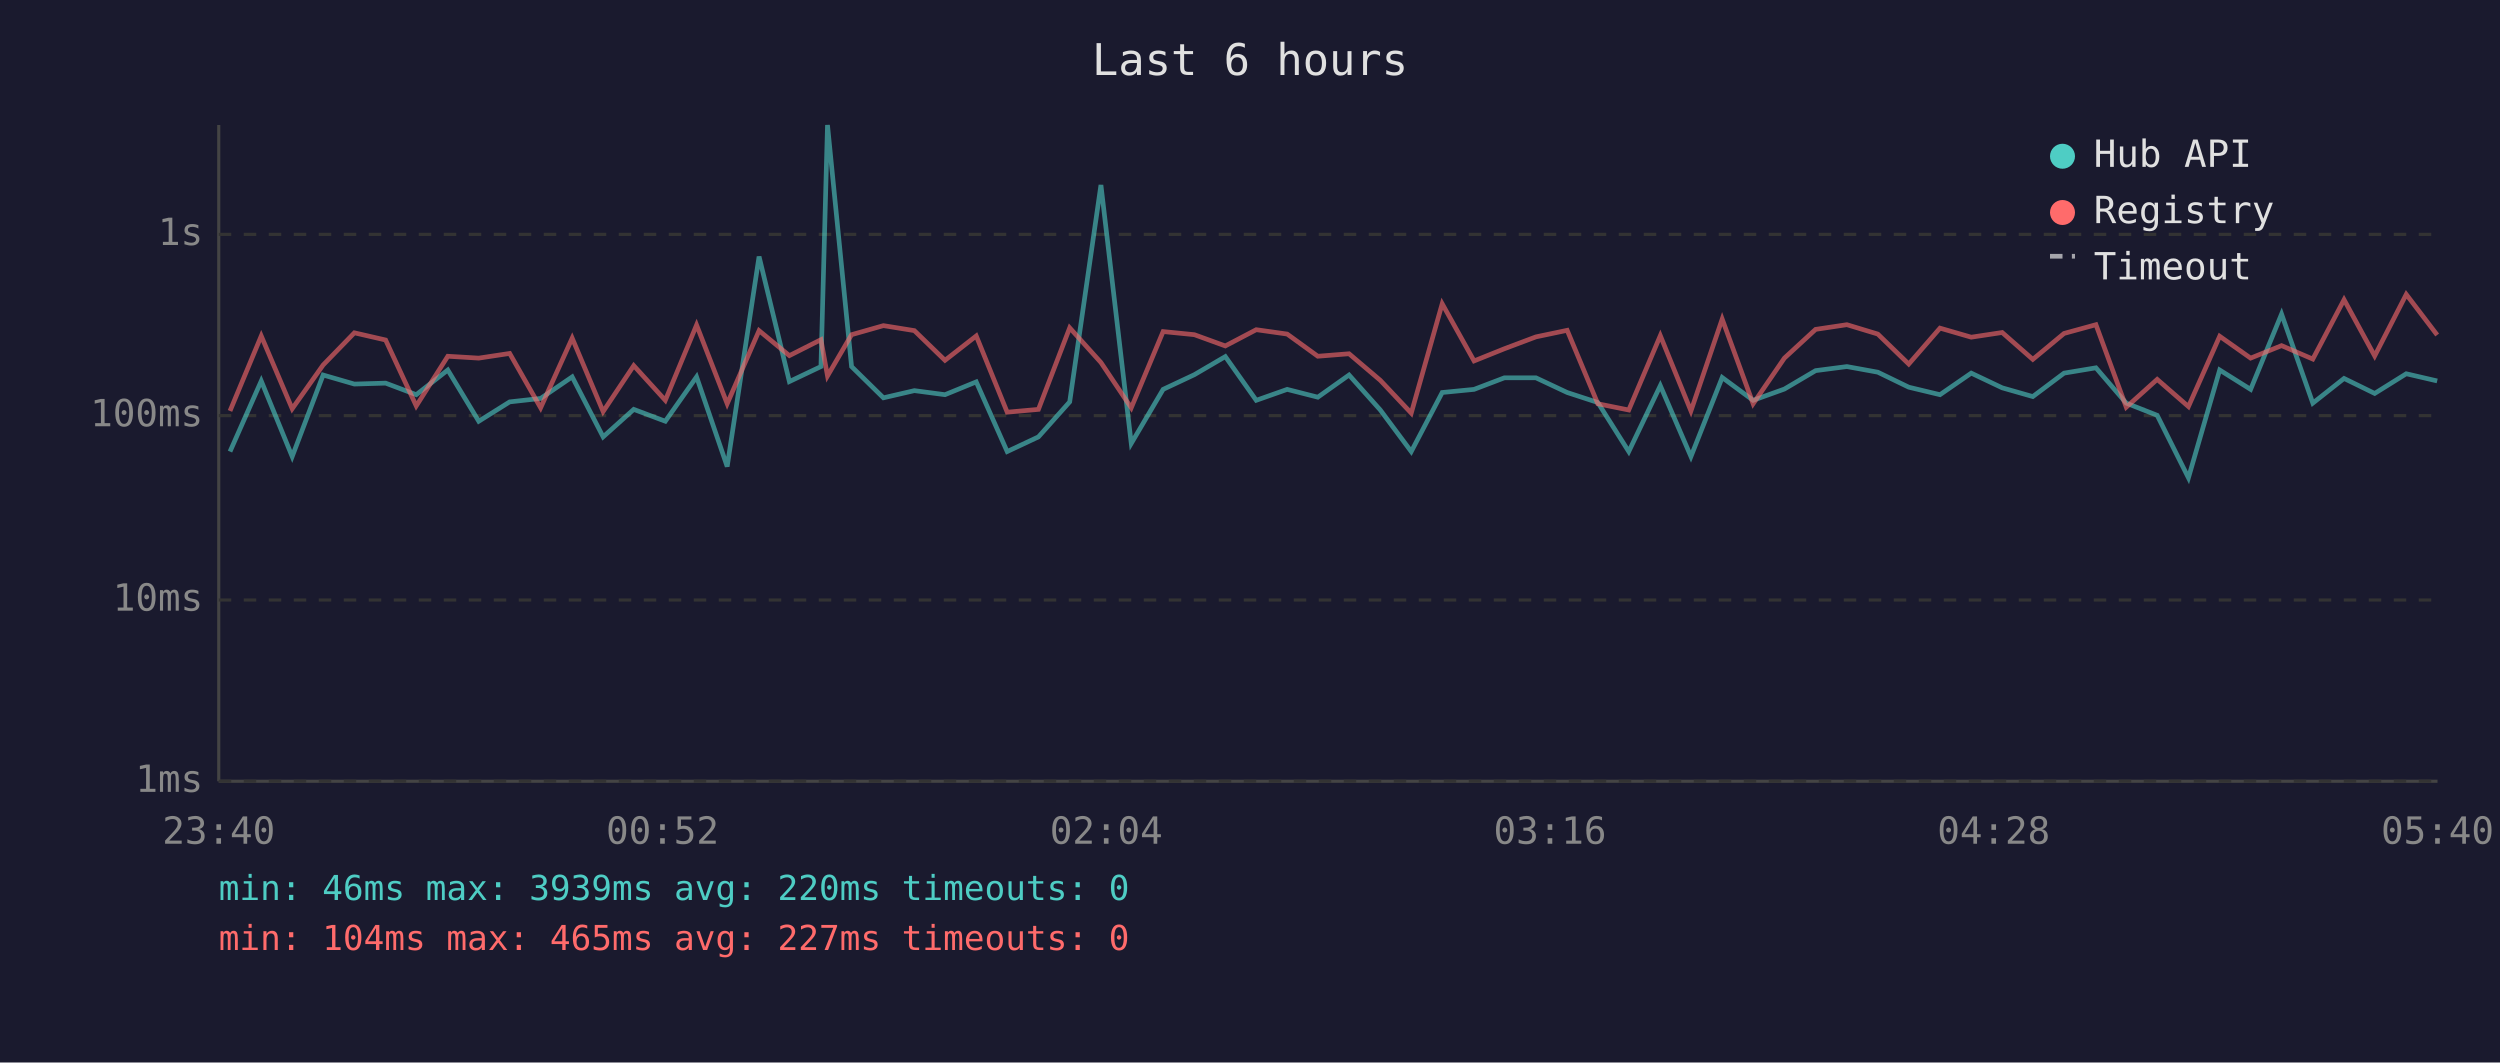
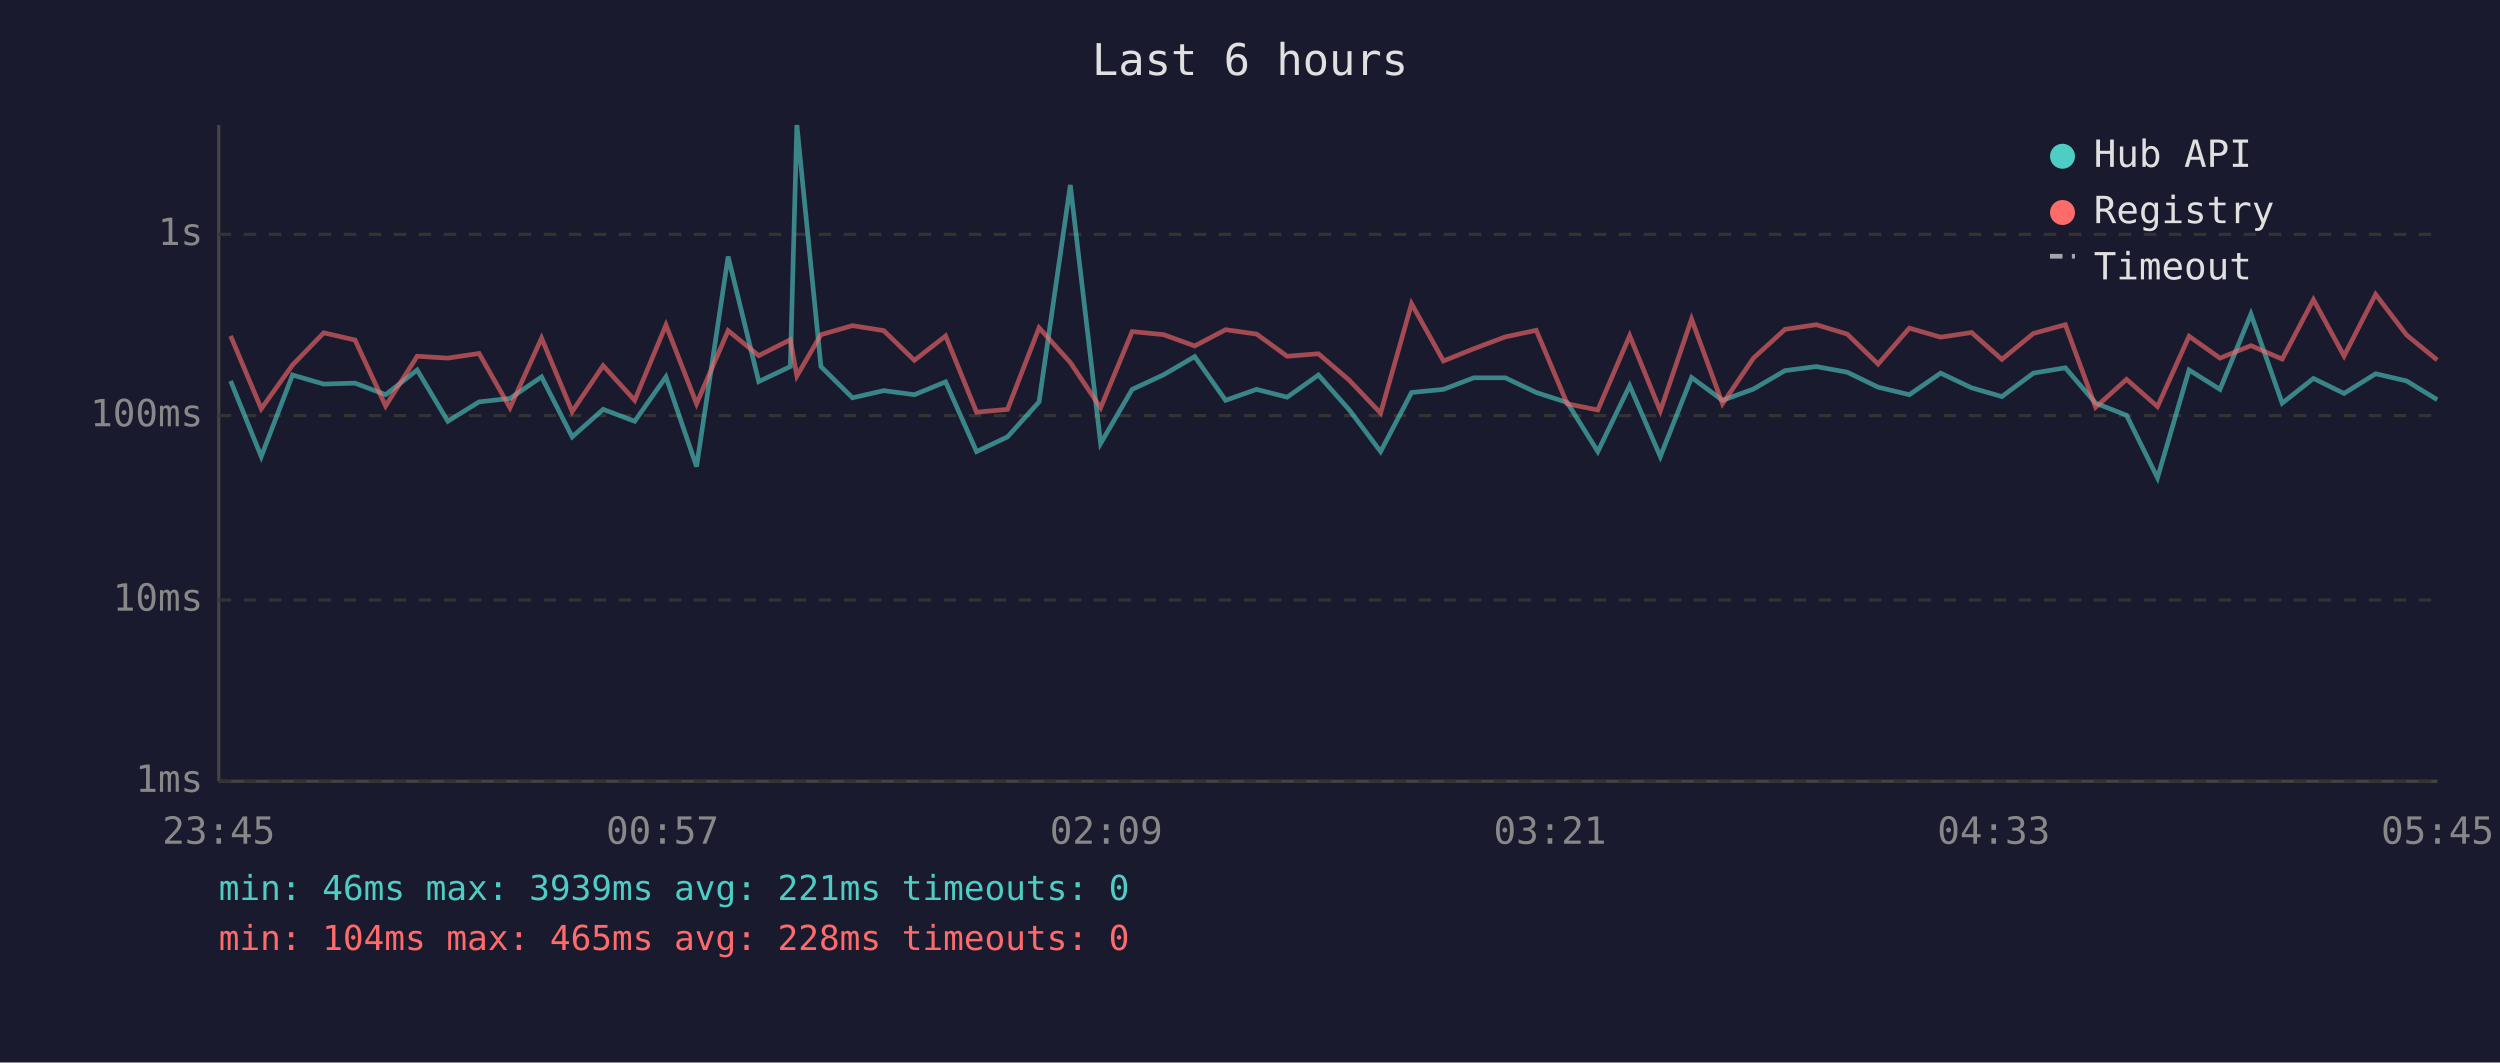
<svg xmlns="http://www.w3.org/2000/svg" viewBox="0 0 800 340" font-family="monospace" font-size="12">
  <rect width="800" height="340" fill="#1a1a2e" />
  <text x="400" y="24" fill="#e0e0e0" font-size="14" text-anchor="middle">Last 6 hours</text>
  <line x1="70" y1="40" x2="70" y2="250" stroke="#444" stroke-width="1" />
  <line x1="70" y1="250" x2="780" y2="250" stroke="#444" stroke-width="1" />
  <line x1="70" y1="250" x2="780" y2="250" stroke="#333" stroke-width="1" stroke-dasharray="4" />
  <text x="65" y="250" fill="#888" text-anchor="end" dominant-baseline="middle">1ms</text>
  <line x1="70" y1="192" x2="780" y2="192" stroke="#333" stroke-width="1" stroke-dasharray="4" />
  <text x="65" y="192" fill="#888" text-anchor="end" dominant-baseline="middle">10ms</text>
  <line x1="70" y1="133" x2="780" y2="133" stroke="#333" stroke-width="1" stroke-dasharray="4" />
  <text x="65" y="133" fill="#888" text-anchor="end" dominant-baseline="middle">100ms</text>
  <line x1="70" y1="75" x2="780" y2="75" stroke="#333" stroke-width="1" stroke-dasharray="4" />
  <text x="65" y="75" fill="#888" text-anchor="end" dominant-baseline="middle">1s</text>
-   <text x="70" y="270" fill="#888" text-anchor="middle">23:40</text>
-   <text x="212" y="270" fill="#888" text-anchor="middle">00:52</text>
-   <text x="354" y="270" fill="#888" text-anchor="middle">02:04</text>
-   <text x="496" y="270" fill="#888" text-anchor="middle">03:16</text>
-   <text x="638" y="270" fill="#888" text-anchor="middle">04:28</text>
-   <text x="780" y="270" fill="#888" text-anchor="middle">05:40</text>
-   <polyline points="73.6,144.5 83.6,121.9 93.5,146.1 103.4,120.0 113.4,122.9 123.4,122.6 133.2,126.3 143.3,118.4 153.2,134.8 163.1,128.6 173.0,127.5 183.1,120.6 193.0,139.8 202.8,131.0 212.9,134.8 222.9,120.6 232.7,149.3 242.9,82.1 252.6,122.1 262.7,117.3 264.8,40.0 272.5,117.3 282.7,127.3 292.6,125.0 302.4,126.3 312.4,122.2 322.3,144.5 332.3,139.8 342.3,128.6 352.3,59.2 362.0,141.9 372.2,124.6 382.2,119.9 392.1,114.1 402.0,128.1 411.9,124.6 421.7,127.1 431.7,120.0 441.7,131.2 451.6,144.5 461.5,125.6 471.7,124.6 481.4,120.9 491.5,120.9 501.5,125.6 511.3,128.8 521.2,144.5 531.3,123.4 541.1,146.1 551.1,120.8 561.0,128.1 571.0,124.5 581.0,118.6 591.0,117.3 600.9,119.1 610.8,123.9 620.8,126.3 630.8,119.4 640.7,124.1 650.5,126.9 660.5,119.4 670.7,117.7 680.4,129.0 690.3,132.9 700.3,152.9 710.3,118.4 720.2,124.6 730.1,100.5 740.1,129.0 750.1,121.1 759.9,125.9 770.0,119.6 779.9,121.9" fill="none" stroke="#4ecdc4" stroke-width="1.5" opacity="0.6" />
-   <polyline points="73.6,131.5 83.6,107.5 93.5,130.8 103.4,116.8 113.4,106.5 123.4,108.8 133.2,129.9 143.3,114.0 153.2,114.6 163.1,113.1 173.0,130.5 183.1,108.2 193.0,131.7 202.8,117.0 212.9,128.1 222.9,104.0 232.7,129.2 242.9,105.8 252.6,113.8 262.7,108.7 264.8,120.3 272.5,107.1 282.7,104.2 292.6,105.8 302.4,115.3 312.4,107.5 322.3,131.9 332.3,131.0 342.3,104.9 352.3,116.0 362.0,130.5 372.2,106.1 382.2,107.1 392.1,110.7 402.0,105.5 411.9,106.9 421.7,114.0 431.7,113.2 441.7,121.7 451.6,132.2 461.5,97.2 471.7,115.5 481.4,111.6 491.5,107.8 501.5,105.7 511.3,129.2 521.2,131.2 531.3,107.4 541.1,131.5 551.1,102.1 561.0,129.2 571.0,114.6 581.0,105.4 591.0,103.9 600.9,106.9 610.8,116.5 620.8,105.0 630.8,107.9 640.7,106.4 650.5,115.0 660.5,106.7 670.7,103.9 680.4,130.3 690.3,121.4 700.3,130.1 710.3,107.6 720.2,114.6 730.1,110.6 740.1,114.9 750.1,95.9 759.9,113.9 770.0,94.2 779.9,107.2" fill="none" stroke="#ff6b6b" stroke-width="1.5" opacity="0.6" />
+   <text x="70" y="270" fill="#888" text-anchor="middle">23:45</text>
+   <text x="212" y="270" fill="#888" text-anchor="middle">00:57</text>
+   <text x="354" y="270" fill="#888" text-anchor="middle">02:09</text>
+   <text x="496" y="270" fill="#888" text-anchor="middle">03:21</text>
+   <text x="638" y="270" fill="#888" text-anchor="middle">04:33</text>
+   <text x="780" y="270" fill="#888" text-anchor="middle">05:45</text>
+   <polyline points="73.8,121.9 83.6,146.1 93.6,120.0 103.6,122.9 113.6,122.6 123.4,126.3 133.5,118.4 143.3,134.8 153.3,128.6 163.2,127.5 173.3,120.6 183.1,139.8 193.0,131.0 203.1,134.8 213.1,120.6 222.9,149.3 233.0,82.1 242.8,122.1 252.9,117.3 255.0,40.0 262.7,117.3 272.8,127.3 282.8,125.0 292.6,126.3 302.6,122.2 312.5,144.5 322.4,139.8 332.5,128.6 342.5,59.2 352.2,141.9 362.3,124.6 372.4,119.9 382.3,114.1 392.2,128.1 402.1,124.6 411.9,127.1 421.9,120.0 431.8,131.2 441.8,144.5 451.7,125.6 461.9,124.6 471.6,120.9 481.7,120.9 491.6,125.6 501.5,128.8 511.3,144.5 521.5,123.4 531.3,146.1 541.3,120.8 551.2,128.1 561.1,124.5 571.2,118.6 581.2,117.3 591.1,119.1 601.0,123.9 611.0,126.3 621.0,119.4 630.9,124.1 640.6,126.9 650.7,119.4 660.9,117.7 670.6,129.0 680.5,132.9 690.4,152.9 700.5,118.4 710.4,124.6 720.3,100.5 730.3,129.0 740.3,121.1 750.1,125.9 760.2,119.6 770.1,121.9 779.9,127.9" fill="none" stroke="#4ecdc4" stroke-width="1.5" opacity="0.6" />
+   <polyline points="73.8,107.5 83.6,130.8 93.6,116.8 103.6,106.5 113.6,108.8 123.4,129.9 133.5,114.0 143.3,114.6 153.3,113.1 163.2,130.5 173.3,108.2 183.1,131.7 193.0,117.0 203.1,128.1 213.1,104.0 222.9,129.2 233.0,105.8 242.8,113.8 252.9,108.7 255.0,120.3 262.7,107.1 272.8,104.2 282.8,105.8 292.6,115.3 302.6,107.5 312.5,131.9 322.4,131.0 332.5,104.9 342.5,116.0 352.2,130.5 362.3,106.1 372.4,107.1 382.3,110.7 392.2,105.5 402.1,106.9 411.9,114.0 421.9,113.2 431.8,121.7 441.8,132.2 451.7,97.2 461.9,115.5 471.6,111.6 481.7,107.8 491.6,105.7 501.5,129.2 511.3,131.2 521.5,107.4 531.3,131.5 541.3,102.1 551.2,129.2 561.1,114.6 571.2,105.4 581.2,103.9 591.1,106.9 601.0,116.5 611.0,105.0 621.0,107.9 630.9,106.4 640.6,115.0 650.7,106.7 660.9,103.9 670.6,130.3 680.5,121.4 690.4,130.1 700.5,107.6 710.4,114.6 720.3,110.6 730.3,114.9 740.3,95.9 750.1,113.9 760.2,94.2 770.1,107.2 779.9,115.2" fill="none" stroke="#ff6b6b" stroke-width="1.5" opacity="0.6" />
  <circle cx="660" cy="50" r="4" fill="#4ecdc4" />
  <text x="670" y="50" fill="#e0e0e0" dominant-baseline="middle">Hub API</text>
  <circle cx="660" cy="68" r="4" fill="#ff6b6b" />
  <text x="670" y="68" fill="#e0e0e0" dominant-baseline="middle">Registry</text>
  <line x1="656" y1="82" x2="664" y2="82" stroke="#e0e0e0" stroke-width="1.5" stroke-dasharray="4,3" opacity="0.7" />
  <text x="670" y="86" fill="#e0e0e0" dominant-baseline="middle">Timeout</text>
-   <text x="70" y="288" fill="#4ecdc4" font-size="11">min: 46ms  max: 3939ms  avg: 220ms  timeouts: 0</text>
-   <text x="70" y="304" fill="#ff6b6b" font-size="11">min: 104ms  max: 465ms  avg: 227ms  timeouts: 0</text>
+   <text x="70" y="288" fill="#4ecdc4" font-size="11">min: 46ms  max: 3939ms  avg: 221ms  timeouts: 0</text>
+   <text x="70" y="304" fill="#ff6b6b" font-size="11">min: 104ms  max: 465ms  avg: 228ms  timeouts: 0</text>
</svg>
